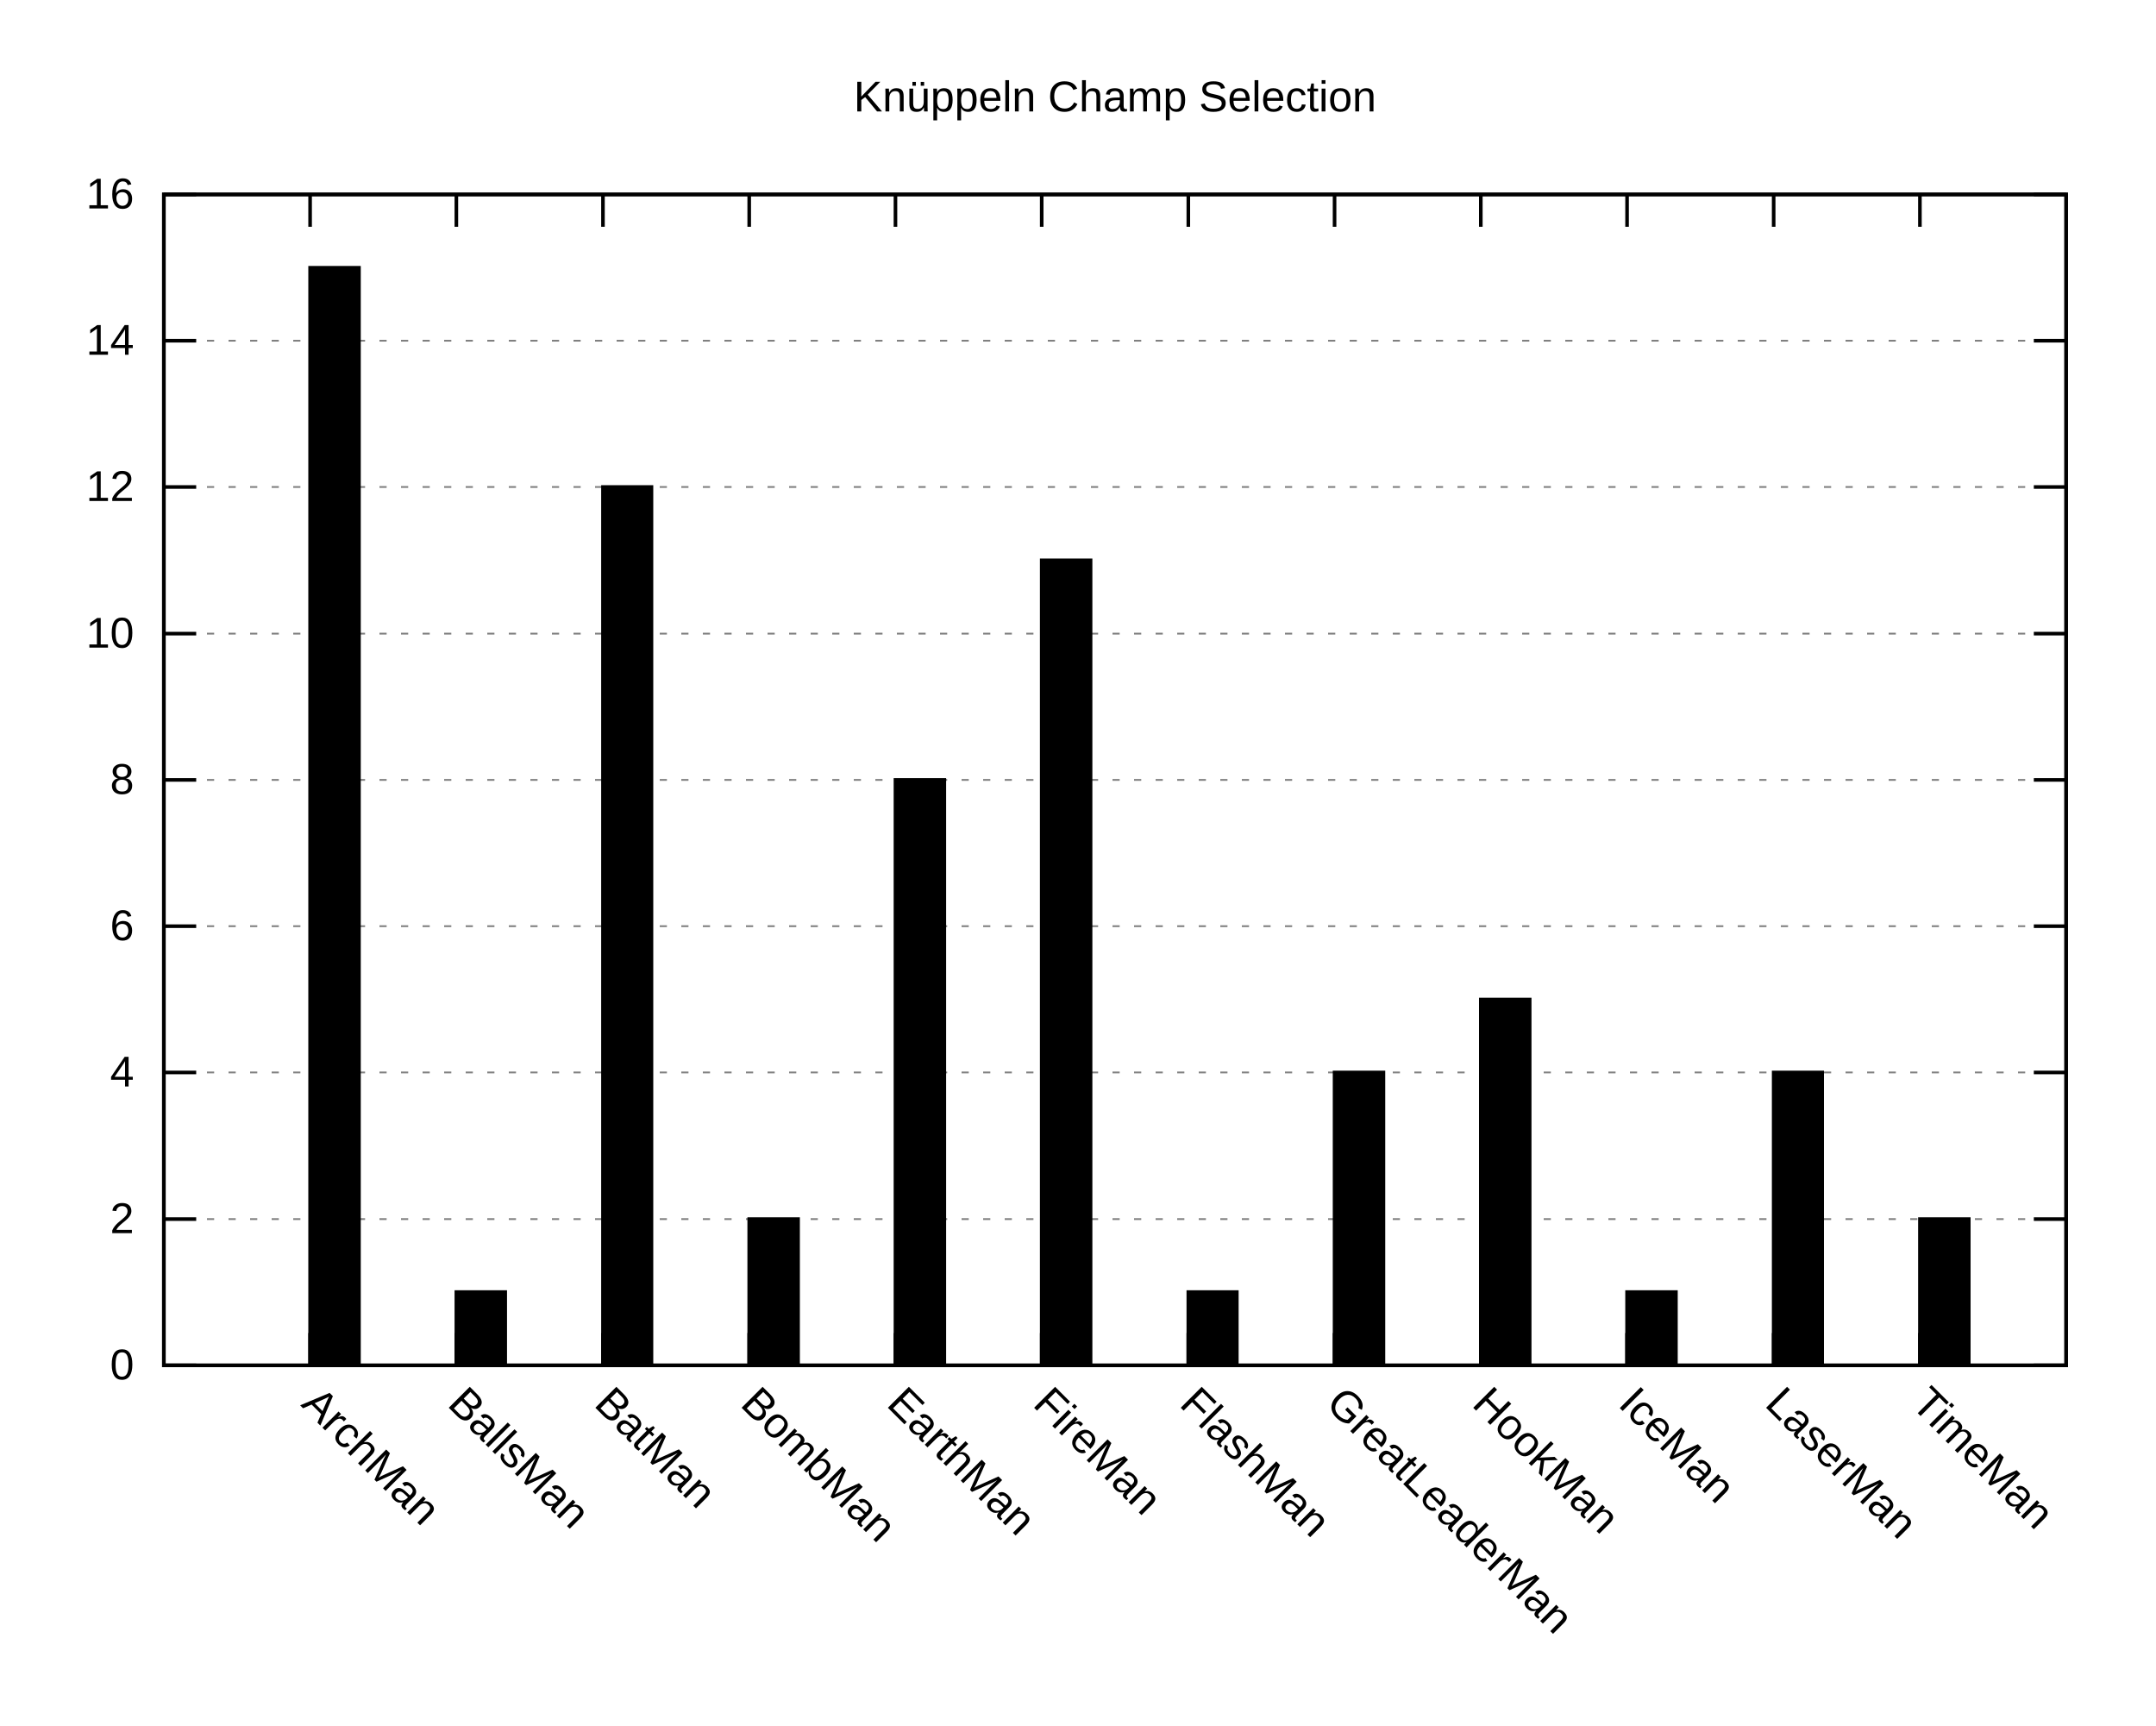
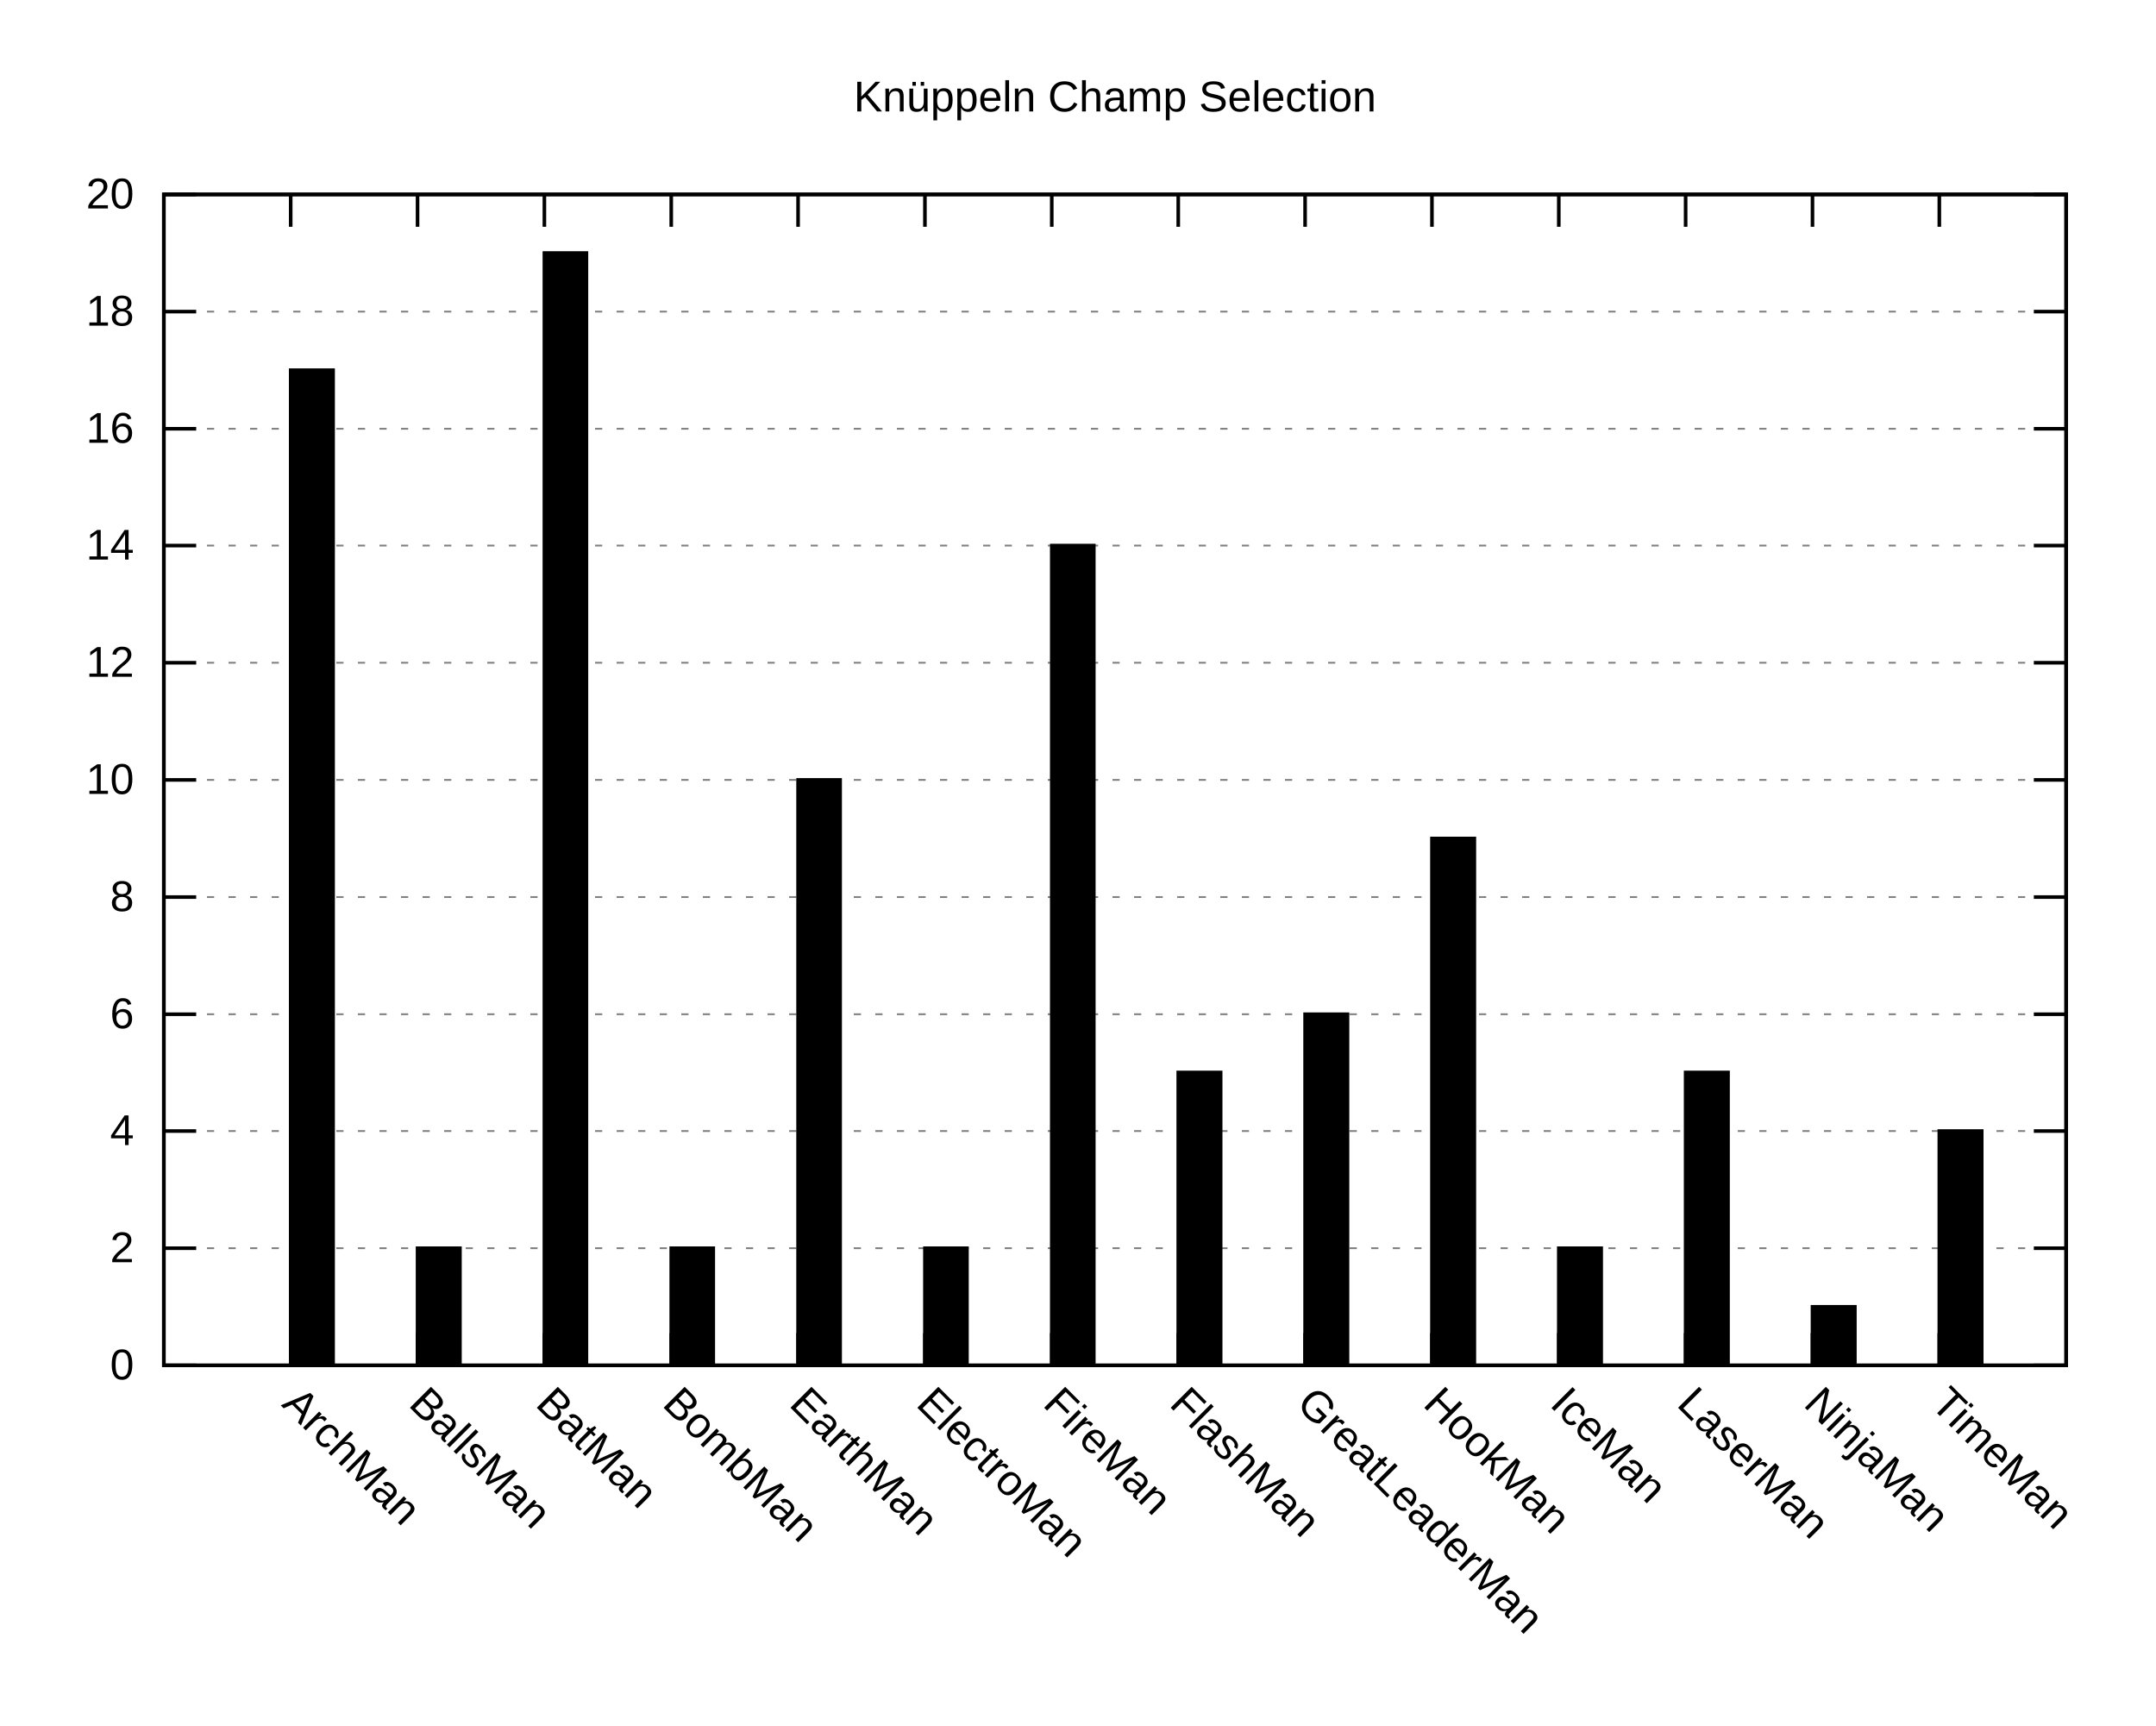
<svg xmlns="http://www.w3.org/2000/svg" xmlns:xlink="http://www.w3.org/1999/xlink" width="600" height="480" viewBox="0 0 600 480">
  <g id="gnuplot_canvas">
    <rect x="0" y="0" width="600" height="480" fill="none" />
    <defs>
      <circle id="gpDot" r="0.5" stroke-width="0.5" />
      <path id="gpPt0" stroke-width="0.222" stroke="currentColor" d="M-1,0 h2 M0,-1 v2" />
      <path id="gpPt1" stroke-width="0.222" stroke="currentColor" d="M-1,-1 L1,1 M1,-1 L-1,1" />
      <path id="gpPt2" stroke-width="0.222" stroke="currentColor" d="M-1,0 L1,0 M0,-1 L0,1 M-1,-1 L1,1 M-1,1 L1,-1" />
      <rect id="gpPt3" stroke-width="0.222" stroke="currentColor" x="-1" y="-1" width="2" height="2" />
      <rect id="gpPt4" stroke-width="0.222" stroke="currentColor" fill="currentColor" x="-1" y="-1" width="2" height="2" />
      <circle id="gpPt5" stroke-width="0.222" stroke="currentColor" cx="0" cy="0" r="1" />
      <use xlink:href="#gpPt5" id="gpPt6" fill="currentColor" stroke="none" />
      <path id="gpPt7" stroke-width="0.222" stroke="currentColor" d="M0,-1.33 L-1.33,0.67 L1.33,0.67 z" />
      <use xlink:href="#gpPt7" id="gpPt8" fill="currentColor" stroke="none" />
      <use xlink:href="#gpPt7" id="gpPt9" stroke="currentColor" transform="rotate(180)" />
      <use xlink:href="#gpPt9" id="gpPt10" fill="currentColor" stroke="none" />
      <use xlink:href="#gpPt3" id="gpPt11" stroke="currentColor" transform="rotate(45)" />
      <use xlink:href="#gpPt11" id="gpPt12" fill="currentColor" stroke="none" />
      <path id="gpPt13" stroke-width="0.222" stroke="currentColor" d="M0,1.330 L1.265,0.411 L0.782,-1.067 L-0.782,-1.076 L-1.265,0.411 z" />
      <use xlink:href="#gpPt13" id="gpPt14" fill="currentColor" stroke="none" />
      <filter id="textbox" filterUnits="objectBoundingBox" x="0" y="0" height="1" width="1">
        <feFlood flood-color="white" flood-opacity="1" result="bgnd" />
        <feComposite in="SourceGraphic" in2="bgnd" operator="atop" />
      </filter>
      <filter id="greybox" filterUnits="objectBoundingBox" x="0" y="0" height="1" width="1">
        <feFlood flood-color="lightgrey" flood-opacity="1" result="grey" />
        <feComposite in="SourceGraphic" in2="grey" operator="atop" />
      </filter>
    </defs>
    <g fill="none" color="white" stroke="currentColor" stroke-width="1.00" stroke-linecap="butt" stroke-linejoin="miter">
</g>
    <g fill="none" color="black" stroke="currentColor" stroke-width="1.00" stroke-linecap="butt" stroke-linejoin="miter">
</g>
    <g fill="none" color="black" stroke="black" stroke-width="0.50" stroke-linecap="butt" stroke-linejoin="miter">
</g>
    <g fill="none" color="gray" stroke="currentColor" stroke-width="0.50" stroke-linecap="butt" stroke-linejoin="miter">
      <path stroke="gray" stroke-dasharray="2,4" class="gridline" d="M45.6,379.9 L575.0,379.9  " />
    </g>
    <g fill="none" color="gray" stroke="gray" stroke-width="1.00" stroke-linecap="butt" stroke-linejoin="miter">
</g>
    <g fill="none" color="black" stroke="currentColor" stroke-width="1.00" stroke-linecap="butt" stroke-linejoin="miter">
      <path stroke="black" d="M45.6,379.9 L54.6,379.9 M575.0,379.9 L566.0,379.9  " />
      <g transform="translate(37.3,383.8)" stroke="none" fill="black" font-family="Arial" font-size="12.00" text-anchor="end">
        <text>
          <tspan font-family="Arial"> 0</tspan>
        </text>
      </g>
    </g>
    <g fill="none" color="black" stroke="currentColor" stroke-width="1.00" stroke-linecap="butt" stroke-linejoin="miter">
</g>
    <g fill="none" color="black" stroke="black" stroke-width="0.50" stroke-linecap="butt" stroke-linejoin="miter">
</g>
    <g fill="none" color="gray" stroke="currentColor" stroke-width="0.50" stroke-linecap="butt" stroke-linejoin="miter">
-       <path stroke="gray" stroke-dasharray="2,4" class="gridline" d="M45.6,339.2 L575.0,339.2  " />
-     </g>
-     <g fill="none" color="gray" stroke="gray" stroke-width="1.00" stroke-linecap="butt" stroke-linejoin="miter">
- </g>
-     <g fill="none" color="black" stroke="currentColor" stroke-width="1.00" stroke-linecap="butt" stroke-linejoin="miter">
-       <path stroke="black" d="M45.6,339.2 L54.6,339.2 M575.0,339.2 L566.0,339.2  " />
-       <g transform="translate(37.3,343.1)" stroke="none" fill="black" font-family="Arial" font-size="12.00" text-anchor="end">
+       <path stroke="gray" stroke-dasharray="2,4" class="gridline" d="M45.6,347.3 L575.0,347.3  " />
+     </g>
+     <g fill="none" color="gray" stroke="gray" stroke-width="1.00" stroke-linecap="butt" stroke-linejoin="miter">
+ </g>
+     <g fill="none" color="black" stroke="currentColor" stroke-width="1.00" stroke-linecap="butt" stroke-linejoin="miter">
+       <path stroke="black" d="M45.6,347.3 L54.6,347.3 M575.0,347.3 L566.0,347.3  " />
+       <g transform="translate(37.3,351.2)" stroke="none" fill="black" font-family="Arial" font-size="12.00" text-anchor="end">
        <text>
          <tspan font-family="Arial"> 2</tspan>
        </text>
      </g>
    </g>
    <g fill="none" color="black" stroke="currentColor" stroke-width="1.00" stroke-linecap="butt" stroke-linejoin="miter">
</g>
    <g fill="none" color="black" stroke="black" stroke-width="0.50" stroke-linecap="butt" stroke-linejoin="miter">
</g>
    <g fill="none" color="gray" stroke="currentColor" stroke-width="0.50" stroke-linecap="butt" stroke-linejoin="miter">
-       <path stroke="gray" stroke-dasharray="2,4" class="gridline" d="M45.6,298.4 L575.0,298.4  " />
-     </g>
-     <g fill="none" color="gray" stroke="gray" stroke-width="1.00" stroke-linecap="butt" stroke-linejoin="miter">
- </g>
-     <g fill="none" color="black" stroke="currentColor" stroke-width="1.00" stroke-linecap="butt" stroke-linejoin="miter">
-       <path stroke="black" d="M45.6,298.4 L54.6,298.4 M575.0,298.4 L566.0,298.4  " />
-       <g transform="translate(37.3,302.3)" stroke="none" fill="black" font-family="Arial" font-size="12.00" text-anchor="end">
+       <path stroke="gray" stroke-dasharray="2,4" class="gridline" d="M45.6,314.7 L575.0,314.7  " />
+     </g>
+     <g fill="none" color="gray" stroke="gray" stroke-width="1.00" stroke-linecap="butt" stroke-linejoin="miter">
+ </g>
+     <g fill="none" color="black" stroke="currentColor" stroke-width="1.00" stroke-linecap="butt" stroke-linejoin="miter">
+       <path stroke="black" d="M45.6,314.7 L54.6,314.7 M575.0,314.7 L566.0,314.7  " />
+       <g transform="translate(37.3,318.6)" stroke="none" fill="black" font-family="Arial" font-size="12.00" text-anchor="end">
        <text>
          <tspan font-family="Arial"> 4</tspan>
        </text>
      </g>
    </g>
    <g fill="none" color="black" stroke="currentColor" stroke-width="1.00" stroke-linecap="butt" stroke-linejoin="miter">
</g>
    <g fill="none" color="black" stroke="black" stroke-width="0.50" stroke-linecap="butt" stroke-linejoin="miter">
</g>
    <g fill="none" color="gray" stroke="currentColor" stroke-width="0.50" stroke-linecap="butt" stroke-linejoin="miter">
-       <path stroke="gray" stroke-dasharray="2,4" class="gridline" d="M45.6,257.7 L575.0,257.7  " />
-     </g>
-     <g fill="none" color="gray" stroke="gray" stroke-width="1.00" stroke-linecap="butt" stroke-linejoin="miter">
- </g>
-     <g fill="none" color="black" stroke="currentColor" stroke-width="1.00" stroke-linecap="butt" stroke-linejoin="miter">
-       <path stroke="black" d="M45.6,257.7 L54.6,257.7 M575.0,257.7 L566.0,257.7  " />
-       <g transform="translate(37.3,261.6)" stroke="none" fill="black" font-family="Arial" font-size="12.00" text-anchor="end">
+       <path stroke="gray" stroke-dasharray="2,4" class="gridline" d="M45.6,282.2 L575.0,282.2  " />
+     </g>
+     <g fill="none" color="gray" stroke="gray" stroke-width="1.00" stroke-linecap="butt" stroke-linejoin="miter">
+ </g>
+     <g fill="none" color="black" stroke="currentColor" stroke-width="1.00" stroke-linecap="butt" stroke-linejoin="miter">
+       <path stroke="black" d="M45.6,282.2 L54.6,282.2 M575.0,282.2 L566.0,282.2  " />
+       <g transform="translate(37.3,286.1)" stroke="none" fill="black" font-family="Arial" font-size="12.00" text-anchor="end">
        <text>
          <tspan font-family="Arial"> 6</tspan>
+         </text>
+       </g>
+     </g>
+     <g fill="none" color="black" stroke="currentColor" stroke-width="1.00" stroke-linecap="butt" stroke-linejoin="miter">
+ </g>
+     <g fill="none" color="black" stroke="black" stroke-width="0.50" stroke-linecap="butt" stroke-linejoin="miter">
+ </g>
+     <g fill="none" color="gray" stroke="currentColor" stroke-width="0.50" stroke-linecap="butt" stroke-linejoin="miter">
+       <path stroke="gray" stroke-dasharray="2,4" class="gridline" d="M45.6,249.6 L575.0,249.6  " />
+     </g>
+     <g fill="none" color="gray" stroke="gray" stroke-width="1.00" stroke-linecap="butt" stroke-linejoin="miter">
+ </g>
+     <g fill="none" color="black" stroke="currentColor" stroke-width="1.00" stroke-linecap="butt" stroke-linejoin="miter">
+       <path stroke="black" d="M45.6,249.6 L54.6,249.6 M575.0,249.6 L566.0,249.6  " />
+       <g transform="translate(37.3,253.5)" stroke="none" fill="black" font-family="Arial" font-size="12.00" text-anchor="end">
+         <text>
+           <tspan font-family="Arial"> 8</tspan>
        </text>
      </g>
    </g>
    <g fill="none" color="black" stroke="currentColor" stroke-width="1.00" stroke-linecap="butt" stroke-linejoin="miter">
</g>
    <g fill="none" color="black" stroke="black" stroke-width="0.50" stroke-linecap="butt" stroke-linejoin="miter">
</g>
    <g fill="none" color="gray" stroke="currentColor" stroke-width="0.50" stroke-linecap="butt" stroke-linejoin="miter">
      <path stroke="gray" stroke-dasharray="2,4" class="gridline" d="M45.6,217.0 L575.0,217.0  " />
    </g>
    <g fill="none" color="gray" stroke="gray" stroke-width="1.00" stroke-linecap="butt" stroke-linejoin="miter">
</g>
    <g fill="none" color="black" stroke="currentColor" stroke-width="1.00" stroke-linecap="butt" stroke-linejoin="miter">
      <path stroke="black" d="M45.6,217.0 L54.6,217.0 M575.0,217.0 L566.0,217.0  " />
      <g transform="translate(37.3,220.9)" stroke="none" fill="black" font-family="Arial" font-size="12.00" text-anchor="end">
        <text>
-           <tspan font-family="Arial"> 8</tspan>
-         </text>
-       </g>
-     </g>
-     <g fill="none" color="black" stroke="currentColor" stroke-width="1.00" stroke-linecap="butt" stroke-linejoin="miter">
- </g>
-     <g fill="none" color="black" stroke="black" stroke-width="0.50" stroke-linecap="butt" stroke-linejoin="miter">
- </g>
-     <g fill="none" color="gray" stroke="currentColor" stroke-width="0.50" stroke-linecap="butt" stroke-linejoin="miter">
-       <path stroke="gray" stroke-dasharray="2,4" class="gridline" d="M45.6,176.3 L575.0,176.3  " />
-     </g>
-     <g fill="none" color="gray" stroke="gray" stroke-width="1.00" stroke-linecap="butt" stroke-linejoin="miter">
- </g>
-     <g fill="none" color="black" stroke="currentColor" stroke-width="1.00" stroke-linecap="butt" stroke-linejoin="miter">
-       <path stroke="black" d="M45.6,176.3 L54.6,176.3 M575.0,176.3 L566.0,176.3  " />
-       <g transform="translate(37.3,180.2)" stroke="none" fill="black" font-family="Arial" font-size="12.00" text-anchor="end">
-         <text>
          <tspan font-family="Arial"> 10</tspan>
        </text>
      </g>
    </g>
    <g fill="none" color="black" stroke="currentColor" stroke-width="1.00" stroke-linecap="butt" stroke-linejoin="miter">
</g>
    <g fill="none" color="black" stroke="black" stroke-width="0.50" stroke-linecap="butt" stroke-linejoin="miter">
</g>
    <g fill="none" color="gray" stroke="currentColor" stroke-width="0.50" stroke-linecap="butt" stroke-linejoin="miter">
-       <path stroke="gray" stroke-dasharray="2,4" class="gridline" d="M45.6,135.5 L575.0,135.5  " />
-     </g>
-     <g fill="none" color="gray" stroke="gray" stroke-width="1.00" stroke-linecap="butt" stroke-linejoin="miter">
- </g>
-     <g fill="none" color="black" stroke="currentColor" stroke-width="1.00" stroke-linecap="butt" stroke-linejoin="miter">
-       <path stroke="black" d="M45.6,135.5 L54.6,135.5 M575.0,135.5 L566.0,135.5  " />
-       <g transform="translate(37.3,139.4)" stroke="none" fill="black" font-family="Arial" font-size="12.00" text-anchor="end">
+       <path stroke="gray" stroke-dasharray="2,4" class="gridline" d="M45.6,184.4 L575.0,184.4  " />
+     </g>
+     <g fill="none" color="gray" stroke="gray" stroke-width="1.00" stroke-linecap="butt" stroke-linejoin="miter">
+ </g>
+     <g fill="none" color="black" stroke="currentColor" stroke-width="1.00" stroke-linecap="butt" stroke-linejoin="miter">
+       <path stroke="black" d="M45.6,184.4 L54.6,184.4 M575.0,184.4 L566.0,184.4  " />
+       <g transform="translate(37.3,188.3)" stroke="none" fill="black" font-family="Arial" font-size="12.00" text-anchor="end">
        <text>
          <tspan font-family="Arial"> 12</tspan>
        </text>
      </g>
    </g>
    <g fill="none" color="black" stroke="currentColor" stroke-width="1.00" stroke-linecap="butt" stroke-linejoin="miter">
</g>
    <g fill="none" color="black" stroke="black" stroke-width="0.50" stroke-linecap="butt" stroke-linejoin="miter">
</g>
    <g fill="none" color="gray" stroke="currentColor" stroke-width="0.50" stroke-linecap="butt" stroke-linejoin="miter">
-       <path stroke="gray" stroke-dasharray="2,4" class="gridline" d="M45.6,94.8 L575.0,94.8  " />
-     </g>
-     <g fill="none" color="gray" stroke="gray" stroke-width="1.00" stroke-linecap="butt" stroke-linejoin="miter">
- </g>
-     <g fill="none" color="black" stroke="currentColor" stroke-width="1.00" stroke-linecap="butt" stroke-linejoin="miter">
-       <path stroke="black" d="M45.6,94.8 L54.6,94.8 M575.0,94.8 L566.0,94.8  " />
-       <g transform="translate(37.3,98.7)" stroke="none" fill="black" font-family="Arial" font-size="12.00" text-anchor="end">
+       <path stroke="gray" stroke-dasharray="2,4" class="gridline" d="M45.6,151.8 L575.0,151.8  " />
+     </g>
+     <g fill="none" color="gray" stroke="gray" stroke-width="1.00" stroke-linecap="butt" stroke-linejoin="miter">
+ </g>
+     <g fill="none" color="black" stroke="currentColor" stroke-width="1.00" stroke-linecap="butt" stroke-linejoin="miter">
+       <path stroke="black" d="M45.6,151.8 L54.6,151.8 M575.0,151.8 L566.0,151.8  " />
+       <g transform="translate(37.3,155.7)" stroke="none" fill="black" font-family="Arial" font-size="12.00" text-anchor="end">
        <text>
          <tspan font-family="Arial"> 14</tspan>
+         </text>
+       </g>
+     </g>
+     <g fill="none" color="black" stroke="currentColor" stroke-width="1.00" stroke-linecap="butt" stroke-linejoin="miter">
+ </g>
+     <g fill="none" color="black" stroke="black" stroke-width="0.50" stroke-linecap="butt" stroke-linejoin="miter">
+ </g>
+     <g fill="none" color="gray" stroke="currentColor" stroke-width="0.50" stroke-linecap="butt" stroke-linejoin="miter">
+       <path stroke="gray" stroke-dasharray="2,4" class="gridline" d="M45.6,119.3 L575.0,119.3  " />
+     </g>
+     <g fill="none" color="gray" stroke="gray" stroke-width="1.00" stroke-linecap="butt" stroke-linejoin="miter">
+ </g>
+     <g fill="none" color="black" stroke="currentColor" stroke-width="1.00" stroke-linecap="butt" stroke-linejoin="miter">
+       <path stroke="black" d="M45.6,119.3 L54.6,119.3 M575.0,119.3 L566.0,119.3  " />
+       <g transform="translate(37.3,123.2)" stroke="none" fill="black" font-family="Arial" font-size="12.00" text-anchor="end">
+         <text>
+           <tspan font-family="Arial"> 16</tspan>
+         </text>
+       </g>
+     </g>
+     <g fill="none" color="black" stroke="currentColor" stroke-width="1.00" stroke-linecap="butt" stroke-linejoin="miter">
+ </g>
+     <g fill="none" color="black" stroke="black" stroke-width="0.50" stroke-linecap="butt" stroke-linejoin="miter">
+ </g>
+     <g fill="none" color="gray" stroke="currentColor" stroke-width="0.50" stroke-linecap="butt" stroke-linejoin="miter">
+       <path stroke="gray" stroke-dasharray="2,4" class="gridline" d="M45.6,86.7 L575.0,86.7  " />
+     </g>
+     <g fill="none" color="gray" stroke="gray" stroke-width="1.00" stroke-linecap="butt" stroke-linejoin="miter">
+ </g>
+     <g fill="none" color="black" stroke="currentColor" stroke-width="1.00" stroke-linecap="butt" stroke-linejoin="miter">
+       <path stroke="black" d="M45.6,86.7 L54.6,86.7 M575.0,86.7 L566.0,86.7  " />
+       <g transform="translate(37.3,90.6)" stroke="none" fill="black" font-family="Arial" font-size="12.00" text-anchor="end">
+         <text>
+           <tspan font-family="Arial"> 18</tspan>
        </text>
      </g>
    </g>
    <g fill="none" color="black" stroke="currentColor" stroke-width="1.00" stroke-linecap="butt" stroke-linejoin="miter">
</g>
    <g fill="none" color="black" stroke="black" stroke-width="0.50" stroke-linecap="butt" stroke-linejoin="miter">
</g>
    <g fill="none" color="gray" stroke="currentColor" stroke-width="0.50" stroke-linecap="butt" stroke-linejoin="miter">
      <path stroke="gray" stroke-dasharray="2,4" class="gridline" d="M45.6,54.1 L575.0,54.1  " />
    </g>
    <g fill="none" color="gray" stroke="gray" stroke-width="1.00" stroke-linecap="butt" stroke-linejoin="miter">
</g>
    <g fill="none" color="black" stroke="currentColor" stroke-width="1.00" stroke-linecap="butt" stroke-linejoin="miter">
      <path stroke="black" d="M45.6,54.1 L54.6,54.1 M575.0,54.1 L566.0,54.1  " />
      <g transform="translate(37.3,58.0)" stroke="none" fill="black" font-family="Arial" font-size="12.00" text-anchor="end">
        <text>
-           <tspan font-family="Arial"> 16</tspan>
-         </text>
-       </g>
-     </g>
-     <g fill="none" color="black" stroke="currentColor" stroke-width="1.00" stroke-linecap="butt" stroke-linejoin="miter">
-       <path stroke="black" d="M86.3,379.9 L86.3,370.9 M86.3,54.1 L86.3,63.1  " />
-       <g transform="translate(83.5,391.0) rotate(45)" stroke="none" fill="black" font-family="Arial" font-size="12.00" text-anchor="start">
+           <tspan font-family="Arial"> 20</tspan>
+         </text>
+       </g>
+     </g>
+     <g fill="none" color="black" stroke="currentColor" stroke-width="1.00" stroke-linecap="butt" stroke-linejoin="miter">
+       <path stroke="black" d="M80.9,379.9 L80.9,370.9 M80.9,54.1 L80.9,63.1  " />
+       <g transform="translate(78.1,391.0) rotate(45)" stroke="none" fill="black" font-family="Arial" font-size="12.00" text-anchor="start">
        <text>
          <tspan font-family="Arial">ArchMan</tspan>
        </text>
      </g>
    </g>
    <g fill="none" color="black" stroke="currentColor" stroke-width="1.00" stroke-linecap="butt" stroke-linejoin="miter">
-       <path stroke="black" d="M127.0,379.9 L127.0,370.9 M127.0,54.1 L127.0,63.1  " />
-       <g transform="translate(124.2,391.0) rotate(45)" stroke="none" fill="black" font-family="Arial" font-size="12.00" text-anchor="start">
+       <path stroke="black" d="M116.2,379.9 L116.2,370.9 M116.2,54.1 L116.2,63.1  " />
+       <g transform="translate(113.4,391.0) rotate(45)" stroke="none" fill="black" font-family="Arial" font-size="12.00" text-anchor="start">
        <text>
          <tspan font-family="Arial">BallsMan</tspan>
        </text>
      </g>
    </g>
    <g fill="none" color="black" stroke="currentColor" stroke-width="1.00" stroke-linecap="butt" stroke-linejoin="miter">
-       <path stroke="black" d="M167.8,379.9 L167.8,370.9 M167.8,54.1 L167.8,63.1  " />
-       <g transform="translate(165.0,391.0) rotate(45)" stroke="none" fill="black" font-family="Arial" font-size="12.00" text-anchor="start">
+       <path stroke="black" d="M151.5,379.9 L151.5,370.9 M151.5,54.1 L151.5,63.1  " />
+       <g transform="translate(148.7,391.0) rotate(45)" stroke="none" fill="black" font-family="Arial" font-size="12.00" text-anchor="start">
        <text>
          <tspan font-family="Arial">BatMan</tspan>
        </text>
      </g>
    </g>
    <g fill="none" color="black" stroke="currentColor" stroke-width="1.00" stroke-linecap="butt" stroke-linejoin="miter">
-       <path stroke="black" d="M208.5,379.9 L208.5,370.9 M208.5,54.1 L208.5,63.1  " />
-       <g transform="translate(205.7,391.0) rotate(45)" stroke="none" fill="black" font-family="Arial" font-size="12.00" text-anchor="start">
+       <path stroke="black" d="M186.8,379.9 L186.8,370.9 M186.8,54.1 L186.8,63.1  " />
+       <g transform="translate(184.0,391.0) rotate(45)" stroke="none" fill="black" font-family="Arial" font-size="12.00" text-anchor="start">
        <text>
          <tspan font-family="Arial">BombMan</tspan>
        </text>
      </g>
    </g>
    <g fill="none" color="black" stroke="currentColor" stroke-width="1.00" stroke-linecap="butt" stroke-linejoin="miter">
-       <path stroke="black" d="M249.2,379.9 L249.2,370.9 M249.2,54.1 L249.2,63.1  " />
-       <g transform="translate(246.4,391.0) rotate(45)" stroke="none" fill="black" font-family="Arial" font-size="12.00" text-anchor="start">
+       <path stroke="black" d="M222.1,379.9 L222.1,370.9 M222.1,54.1 L222.1,63.1  " />
+       <g transform="translate(219.3,391.0) rotate(45)" stroke="none" fill="black" font-family="Arial" font-size="12.00" text-anchor="start">
        <text>
          <tspan font-family="Arial">EarthMan</tspan>
        </text>
      </g>
    </g>
    <g fill="none" color="black" stroke="currentColor" stroke-width="1.00" stroke-linecap="butt" stroke-linejoin="miter">
-       <path stroke="black" d="M289.9,379.9 L289.9,370.9 M289.9,54.1 L289.9,63.1  " />
-       <g transform="translate(287.1,391.0) rotate(45)" stroke="none" fill="black" font-family="Arial" font-size="12.00" text-anchor="start">
+       <path stroke="black" d="M257.4,379.9 L257.4,370.9 M257.4,54.1 L257.4,63.1  " />
+       <g transform="translate(254.6,391.0) rotate(45)" stroke="none" fill="black" font-family="Arial" font-size="12.00" text-anchor="start">
+         <text>
+           <tspan font-family="Arial">ElectroMan</tspan>
+         </text>
+       </g>
+     </g>
+     <g fill="none" color="black" stroke="currentColor" stroke-width="1.00" stroke-linecap="butt" stroke-linejoin="miter">
+       <path stroke="black" d="M292.7,379.9 L292.7,370.9 M292.7,54.1 L292.7,63.1  " />
+       <g transform="translate(289.9,391.0) rotate(45)" stroke="none" fill="black" font-family="Arial" font-size="12.00" text-anchor="start">
        <text>
          <tspan font-family="Arial">FireMan</tspan>
        </text>
      </g>
    </g>
    <g fill="none" color="black" stroke="currentColor" stroke-width="1.00" stroke-linecap="butt" stroke-linejoin="miter">
-       <path stroke="black" d="M330.7,379.9 L330.7,370.9 M330.7,54.1 L330.7,63.1  " />
-       <g transform="translate(327.9,391.0) rotate(45)" stroke="none" fill="black" font-family="Arial" font-size="12.00" text-anchor="start">
+       <path stroke="black" d="M327.9,379.9 L327.9,370.9 M327.9,54.1 L327.9,63.1  " />
+       <g transform="translate(325.1,391.0) rotate(45)" stroke="none" fill="black" font-family="Arial" font-size="12.00" text-anchor="start">
        <text>
          <tspan font-family="Arial">FlashMan</tspan>
        </text>
      </g>
    </g>
    <g fill="none" color="black" stroke="currentColor" stroke-width="1.00" stroke-linecap="butt" stroke-linejoin="miter">
-       <path stroke="black" d="M371.4,379.9 L371.4,370.9 M371.4,54.1 L371.4,63.1  " />
-       <g transform="translate(368.6,391.0) rotate(45)" stroke="none" fill="black" font-family="Arial" font-size="12.00" text-anchor="start">
+       <path stroke="black" d="M363.2,379.9 L363.2,370.9 M363.2,54.1 L363.2,63.1  " />
+       <g transform="translate(360.4,391.0) rotate(45)" stroke="none" fill="black" font-family="Arial" font-size="12.00" text-anchor="start">
        <text>
          <tspan font-family="Arial">GreatLeaderMan</tspan>
        </text>
      </g>
    </g>
    <g fill="none" color="black" stroke="currentColor" stroke-width="1.00" stroke-linecap="butt" stroke-linejoin="miter">
-       <path stroke="black" d="M412.1,379.9 L412.1,370.9 M412.1,54.1 L412.1,63.1  " />
-       <g transform="translate(409.3,391.0) rotate(45)" stroke="none" fill="black" font-family="Arial" font-size="12.00" text-anchor="start">
+       <path stroke="black" d="M398.5,379.9 L398.5,370.9 M398.5,54.1 L398.5,63.1  " />
+       <g transform="translate(395.7,391.0) rotate(45)" stroke="none" fill="black" font-family="Arial" font-size="12.00" text-anchor="start">
        <text>
          <tspan font-family="Arial">HookMan</tspan>
        </text>
      </g>
    </g>
    <g fill="none" color="black" stroke="currentColor" stroke-width="1.00" stroke-linecap="butt" stroke-linejoin="miter">
-       <path stroke="black" d="M452.8,379.9 L452.8,370.9 M452.8,54.1 L452.8,63.1  " />
-       <g transform="translate(450.0,391.0) rotate(45)" stroke="none" fill="black" font-family="Arial" font-size="12.00" text-anchor="start">
+       <path stroke="black" d="M433.8,379.9 L433.8,370.9 M433.8,54.1 L433.8,63.1  " />
+       <g transform="translate(431.0,391.0) rotate(45)" stroke="none" fill="black" font-family="Arial" font-size="12.00" text-anchor="start">
        <text>
          <tspan font-family="Arial">IceMan</tspan>
        </text>
      </g>
    </g>
    <g fill="none" color="black" stroke="currentColor" stroke-width="1.00" stroke-linecap="butt" stroke-linejoin="miter">
-       <path stroke="black" d="M493.6,379.9 L493.6,370.9 M493.6,54.1 L493.6,63.1  " />
-       <g transform="translate(490.8,391.0) rotate(45)" stroke="none" fill="black" font-family="Arial" font-size="12.00" text-anchor="start">
+       <path stroke="black" d="M469.1,379.9 L469.1,370.9 M469.1,54.1 L469.1,63.1  " />
+       <g transform="translate(466.3,391.0) rotate(45)" stroke="none" fill="black" font-family="Arial" font-size="12.00" text-anchor="start">
        <text>
          <tspan font-family="Arial">LaserMan</tspan>
        </text>
      </g>
    </g>
    <g fill="none" color="black" stroke="currentColor" stroke-width="1.00" stroke-linecap="butt" stroke-linejoin="miter">
-       <path stroke="black" d="M534.3,379.9 L534.3,370.9 M534.3,54.1 L534.3,63.1  " />
-       <g transform="translate(531.5,391.0) rotate(45)" stroke="none" fill="black" font-family="Arial" font-size="12.00" text-anchor="start">
+       <path stroke="black" d="M504.4,379.9 L504.4,370.9 M504.4,54.1 L504.4,63.1  " />
+       <g transform="translate(501.6,391.0) rotate(45)" stroke="none" fill="black" font-family="Arial" font-size="12.00" text-anchor="start">
+         <text>
+           <tspan font-family="Arial">NinjaMan</tspan>
+         </text>
+       </g>
+     </g>
+     <g fill="none" color="black" stroke="currentColor" stroke-width="1.00" stroke-linecap="butt" stroke-linejoin="miter">
+       <path stroke="black" d="M539.7,379.9 L539.7,370.9 M539.7,54.1 L539.7,63.1  " />
+       <g transform="translate(536.9,391.0) rotate(45)" stroke="none" fill="black" font-family="Arial" font-size="12.00" text-anchor="start">
        <text>
          <tspan font-family="Arial">TimeMan</tspan>
        </text>
      </g>
    </g>
    <g fill="none" color="black" stroke="currentColor" stroke-width="1.00" stroke-linecap="butt" stroke-linejoin="miter">
</g>
    <g fill="none" color="black" stroke="currentColor" stroke-width="1.00" stroke-linecap="butt" stroke-linejoin="miter">
      <path stroke="black" d="M45.6,54.1 L45.6,379.9 L575.0,379.9 L575.0,54.1 L45.6,54.1 Z  " />
    </g>
    <g fill="none" color="black" stroke="currentColor" stroke-width="1.00" stroke-linecap="butt" stroke-linejoin="miter">
      <g transform="translate(310.3,31.0)" stroke="none" fill="black" font-family="Arial" font-size="12.00" text-anchor="middle">
        <text>
          <tspan font-family="Arial">Knüppeln Champ Selection</tspan>
        </text>
      </g>
    </g>
    <g id="gnuplot_plot_1">
      <g fill="none" color="black" stroke="currentColor" stroke-width="1.00" stroke-linecap="butt" stroke-linejoin="miter">
        <g stroke="none" shape-rendering="crispEdges">
-           <polygon fill="rgb(  0,   0,   0)" points="86.3,379.9 100.0,379.9 100.0,74.4 86.3,74.4 " />
-         </g>
-         <path stroke="rgb(  0,   0,   0)" d="M86.3,379.9 L86.3,74.5 L99.9,74.5 L99.9,379.9 L86.3,379.9 Z  " />
-         <g stroke="none" shape-rendering="crispEdges">
-           <polygon fill="rgb(  0,   0,   0)" points="127.0,379.9 140.7,379.9 140.7,359.4 127.0,359.4 " />
-         </g>
-         <path stroke="rgb(  0,   0,   0)" d="M127.0,379.9 L127.0,359.5 L140.6,359.5 L140.6,379.9 L127.0,379.9 Z  " />
-         <g stroke="none" shape-rendering="crispEdges">
-           <polygon fill="rgb(  0,   0,   0)" points="167.8,379.9 181.4,379.9 181.4,135.4 167.8,135.4 " />
-         </g>
-         <path stroke="rgb(  0,   0,   0)" d="M167.8,379.9 L167.8,135.5 L181.3,135.5 L181.3,379.9 L167.8,379.9 Z  " />
-         <g stroke="none" shape-rendering="crispEdges">
-           <polygon fill="rgb(  0,   0,   0)" points="208.5,379.9 222.2,379.9 222.2,339.1 208.5,339.1 " />
-         </g>
-         <path stroke="rgb(  0,   0,   0)" d="M208.5,379.9 L208.5,339.2 L222.1,339.2 L222.1,379.9 L208.5,379.9 Z  " />
-         <g stroke="none" shape-rendering="crispEdges">
-           <polygon fill="rgb(  0,   0,   0)" points="249.2,379.9 262.9,379.9 262.9,216.9 249.2,216.9 " />
-         </g>
-         <path stroke="rgb(  0,   0,   0)" d="M249.2,379.9 L249.2,217.0 L262.8,217.0 L262.8,379.9 L249.2,379.9 Z  " />
-         <g stroke="none" shape-rendering="crispEdges">
-           <polygon fill="rgb(  0,   0,   0)" points="289.9,379.9 303.6,379.9 303.6,155.8 289.9,155.8 " />
-         </g>
-         <path stroke="rgb(  0,   0,   0)" d="M289.9,379.9 L289.9,155.9 L303.5,155.9 L303.5,379.9 L289.9,379.9 Z  " />
-         <g stroke="none" shape-rendering="crispEdges">
-           <polygon fill="rgb(  0,   0,   0)" points="330.7,379.9 344.3,379.9 344.3,359.4 330.7,359.4 " />
-         </g>
-         <path stroke="rgb(  0,   0,   0)" d="M330.7,379.9 L330.7,359.5 L344.2,359.5 L344.2,379.9 L330.7,379.9 Z  " />
-         <g stroke="none" shape-rendering="crispEdges">
-           <polygon fill="rgb(  0,   0,   0)" points="371.4,379.9 385.1,379.9 385.1,298.3 371.4,298.3 " />
-         </g>
-         <path stroke="rgb(  0,   0,   0)" d="M371.4,379.9 L371.4,298.4 L385.0,298.4 L385.0,379.9 L371.4,379.9 Z  " />
-         <g stroke="none" shape-rendering="crispEdges">
-           <polygon fill="rgb(  0,   0,   0)" points="412.1,379.9 425.8,379.9 425.8,278.0 412.1,278.0 " />
-         </g>
-         <path stroke="rgb(  0,   0,   0)" d="M412.1,379.9 L412.1,278.1 L425.7,278.1 L425.7,379.9 L412.1,379.9 Z  " />
-         <g stroke="none" shape-rendering="crispEdges">
-           <polygon fill="rgb(  0,   0,   0)" points="452.8,379.9 466.5,379.9 466.5,359.4 452.8,359.4 " />
-         </g>
-         <path stroke="rgb(  0,   0,   0)" d="M452.8,379.9 L452.8,359.5 L466.4,359.5 L466.4,379.9 L452.8,379.9 Z  " />
-         <g stroke="none" shape-rendering="crispEdges">
-           <polygon fill="rgb(  0,   0,   0)" points="493.6,379.9 507.2,379.9 507.2,298.3 493.6,298.3 " />
-         </g>
-         <path stroke="rgb(  0,   0,   0)" d="M493.6,379.9 L493.6,298.4 L507.1,298.4 L507.1,379.9 L493.6,379.9 Z  " />
-         <g stroke="none" shape-rendering="crispEdges">
-           <polygon fill="rgb(  0,   0,   0)" points="534.3,379.9 548.0,379.9 548.0,339.1 534.3,339.1 " />
-         </g>
-         <path stroke="rgb(  0,   0,   0)" d="M534.3,379.9 L534.3,339.2 L547.9,339.2 L547.9,379.9 L534.3,379.9 Z  " />
+           <polygon fill="rgb(  0,   0,   0)" points="80.9,379.9 92.8,379.9 92.8,102.9 80.9,102.9 " />
+         </g>
+         <path stroke="rgb(  0,   0,   0)" d="M80.9,379.9 L80.9,103.0 L92.7,103.0 L92.7,379.9 L80.9,379.9 Z  " />
+         <g stroke="none" shape-rendering="crispEdges">
+           <polygon fill="rgb(  0,   0,   0)" points="116.2,379.9 128.1,379.9 128.1,347.2 116.2,347.2 " />
+         </g>
+         <path stroke="rgb(  0,   0,   0)" d="M116.2,379.9 L116.2,347.3 L128.0,347.3 L128.0,379.9 L116.2,379.9 Z  " />
+         <g stroke="none" shape-rendering="crispEdges">
+           <polygon fill="rgb(  0,   0,   0)" points="151.5,379.9 163.3,379.9 163.3,70.3 151.5,70.3 " />
+         </g>
+         <path stroke="rgb(  0,   0,   0)" d="M151.5,379.9 L151.5,70.4 L163.2,70.4 L163.2,379.9 L151.5,379.9 Z  " />
+         <g stroke="none" shape-rendering="crispEdges">
+           <polygon fill="rgb(  0,   0,   0)" points="186.8,379.9 198.6,379.9 198.6,347.2 186.8,347.2 " />
+         </g>
+         <path stroke="rgb(  0,   0,   0)" d="M186.8,379.9 L186.8,347.3 L198.5,347.3 L198.5,379.9 L186.8,379.9 Z  " />
+         <g stroke="none" shape-rendering="crispEdges">
+           <polygon fill="rgb(  0,   0,   0)" points="222.1,379.9 233.9,379.9 233.9,216.9 222.1,216.9 " />
+         </g>
+         <path stroke="rgb(  0,   0,   0)" d="M222.1,379.9 L222.1,217.0 L233.8,217.0 L233.8,379.9 L222.1,379.9 Z  " />
+         <g stroke="none" shape-rendering="crispEdges">
+           <polygon fill="rgb(  0,   0,   0)" points="257.4,379.9 269.2,379.9 269.2,347.2 257.4,347.2 " />
+         </g>
+         <path stroke="rgb(  0,   0,   0)" d="M257.4,379.9 L257.4,347.3 L269.1,347.3 L269.1,379.9 L257.4,379.9 Z  " />
+         <g stroke="none" shape-rendering="crispEdges">
+           <polygon fill="rgb(  0,   0,   0)" points="292.7,379.9 304.5,379.9 304.5,151.7 292.7,151.7 " />
+         </g>
+         <path stroke="rgb(  0,   0,   0)" d="M292.7,379.9 L292.7,151.8 L304.4,151.8 L304.4,379.9 L292.7,379.9 Z  " />
+         <g stroke="none" shape-rendering="crispEdges">
+           <polygon fill="rgb(  0,   0,   0)" points="327.9,379.9 339.8,379.9 339.8,298.3 327.9,298.3 " />
+         </g>
+         <path stroke="rgb(  0,   0,   0)" d="M327.9,379.9 L327.9,298.4 L339.7,298.4 L339.7,379.9 L327.9,379.9 Z  " />
+         <g stroke="none" shape-rendering="crispEdges">
+           <polygon fill="rgb(  0,   0,   0)" points="363.2,379.9 375.1,379.9 375.1,282.1 363.2,282.1 " />
+         </g>
+         <path stroke="rgb(  0,   0,   0)" d="M363.2,379.9 L363.2,282.2 L375.0,282.2 L375.0,379.9 L363.2,379.9 Z  " />
+         <g stroke="none" shape-rendering="crispEdges">
+           <polygon fill="rgb(  0,   0,   0)" points="398.5,379.9 410.4,379.9 410.4,233.2 398.5,233.2 " />
+         </g>
+         <path stroke="rgb(  0,   0,   0)" d="M398.5,379.9 L398.5,233.3 L410.3,233.3 L410.3,379.9 L398.5,379.9 Z  " />
+         <g stroke="none" shape-rendering="crispEdges">
+           <polygon fill="rgb(  0,   0,   0)" points="433.8,379.9 445.7,379.9 445.7,347.2 433.8,347.2 " />
+         </g>
+         <path stroke="rgb(  0,   0,   0)" d="M433.8,379.9 L433.8,347.3 L445.6,347.3 L445.6,379.9 L433.8,379.9 Z  " />
+         <g stroke="none" shape-rendering="crispEdges">
+           <polygon fill="rgb(  0,   0,   0)" points="469.1,379.9 481.0,379.9 481.0,298.3 469.1,298.3 " />
+         </g>
+         <path stroke="rgb(  0,   0,   0)" d="M469.1,379.9 L469.1,298.4 L480.9,298.4 L480.9,379.9 L469.1,379.9 Z  " />
+         <g stroke="none" shape-rendering="crispEdges">
+           <polygon fill="rgb(  0,   0,   0)" points="504.4,379.9 516.3,379.9 516.3,363.5 504.4,363.5 " />
+         </g>
+         <path stroke="rgb(  0,   0,   0)" d="M504.4,379.9 L504.4,363.6 L516.2,363.6 L516.2,379.9 L504.4,379.9 Z  " />
+         <g stroke="none" shape-rendering="crispEdges">
+           <polygon fill="rgb(  0,   0,   0)" points="539.7,379.9 551.6,379.9 551.6,314.6 539.7,314.6 " />
+         </g>
+         <path stroke="rgb(  0,   0,   0)" d="M539.7,379.9 L539.7,314.7 L551.5,314.7 L551.5,379.9 L539.7,379.9 Z  " />
      </g>
    </g>
    <g fill="none" color="white" stroke="rgb(  0,   0,   0)" stroke-width="2.00" stroke-linecap="butt" stroke-linejoin="miter">
</g>
    <g fill="none" color="black" stroke="currentColor" stroke-width="2.00" stroke-linecap="butt" stroke-linejoin="miter">
</g>
    <g fill="none" color="black" stroke="black" stroke-width="1.00" stroke-linecap="butt" stroke-linejoin="miter">
</g>
    <g fill="none" color="black" stroke="currentColor" stroke-width="1.00" stroke-linecap="butt" stroke-linejoin="miter">
      <path stroke="black" d="M45.6,54.1 L45.6,379.9 L575.0,379.9 L575.0,54.1 L45.6,54.1 Z  " />
    </g>
    <g fill="none" color="black" stroke="currentColor" stroke-width="1.00" stroke-linecap="butt" stroke-linejoin="miter">
</g>
  </g>
</svg>
